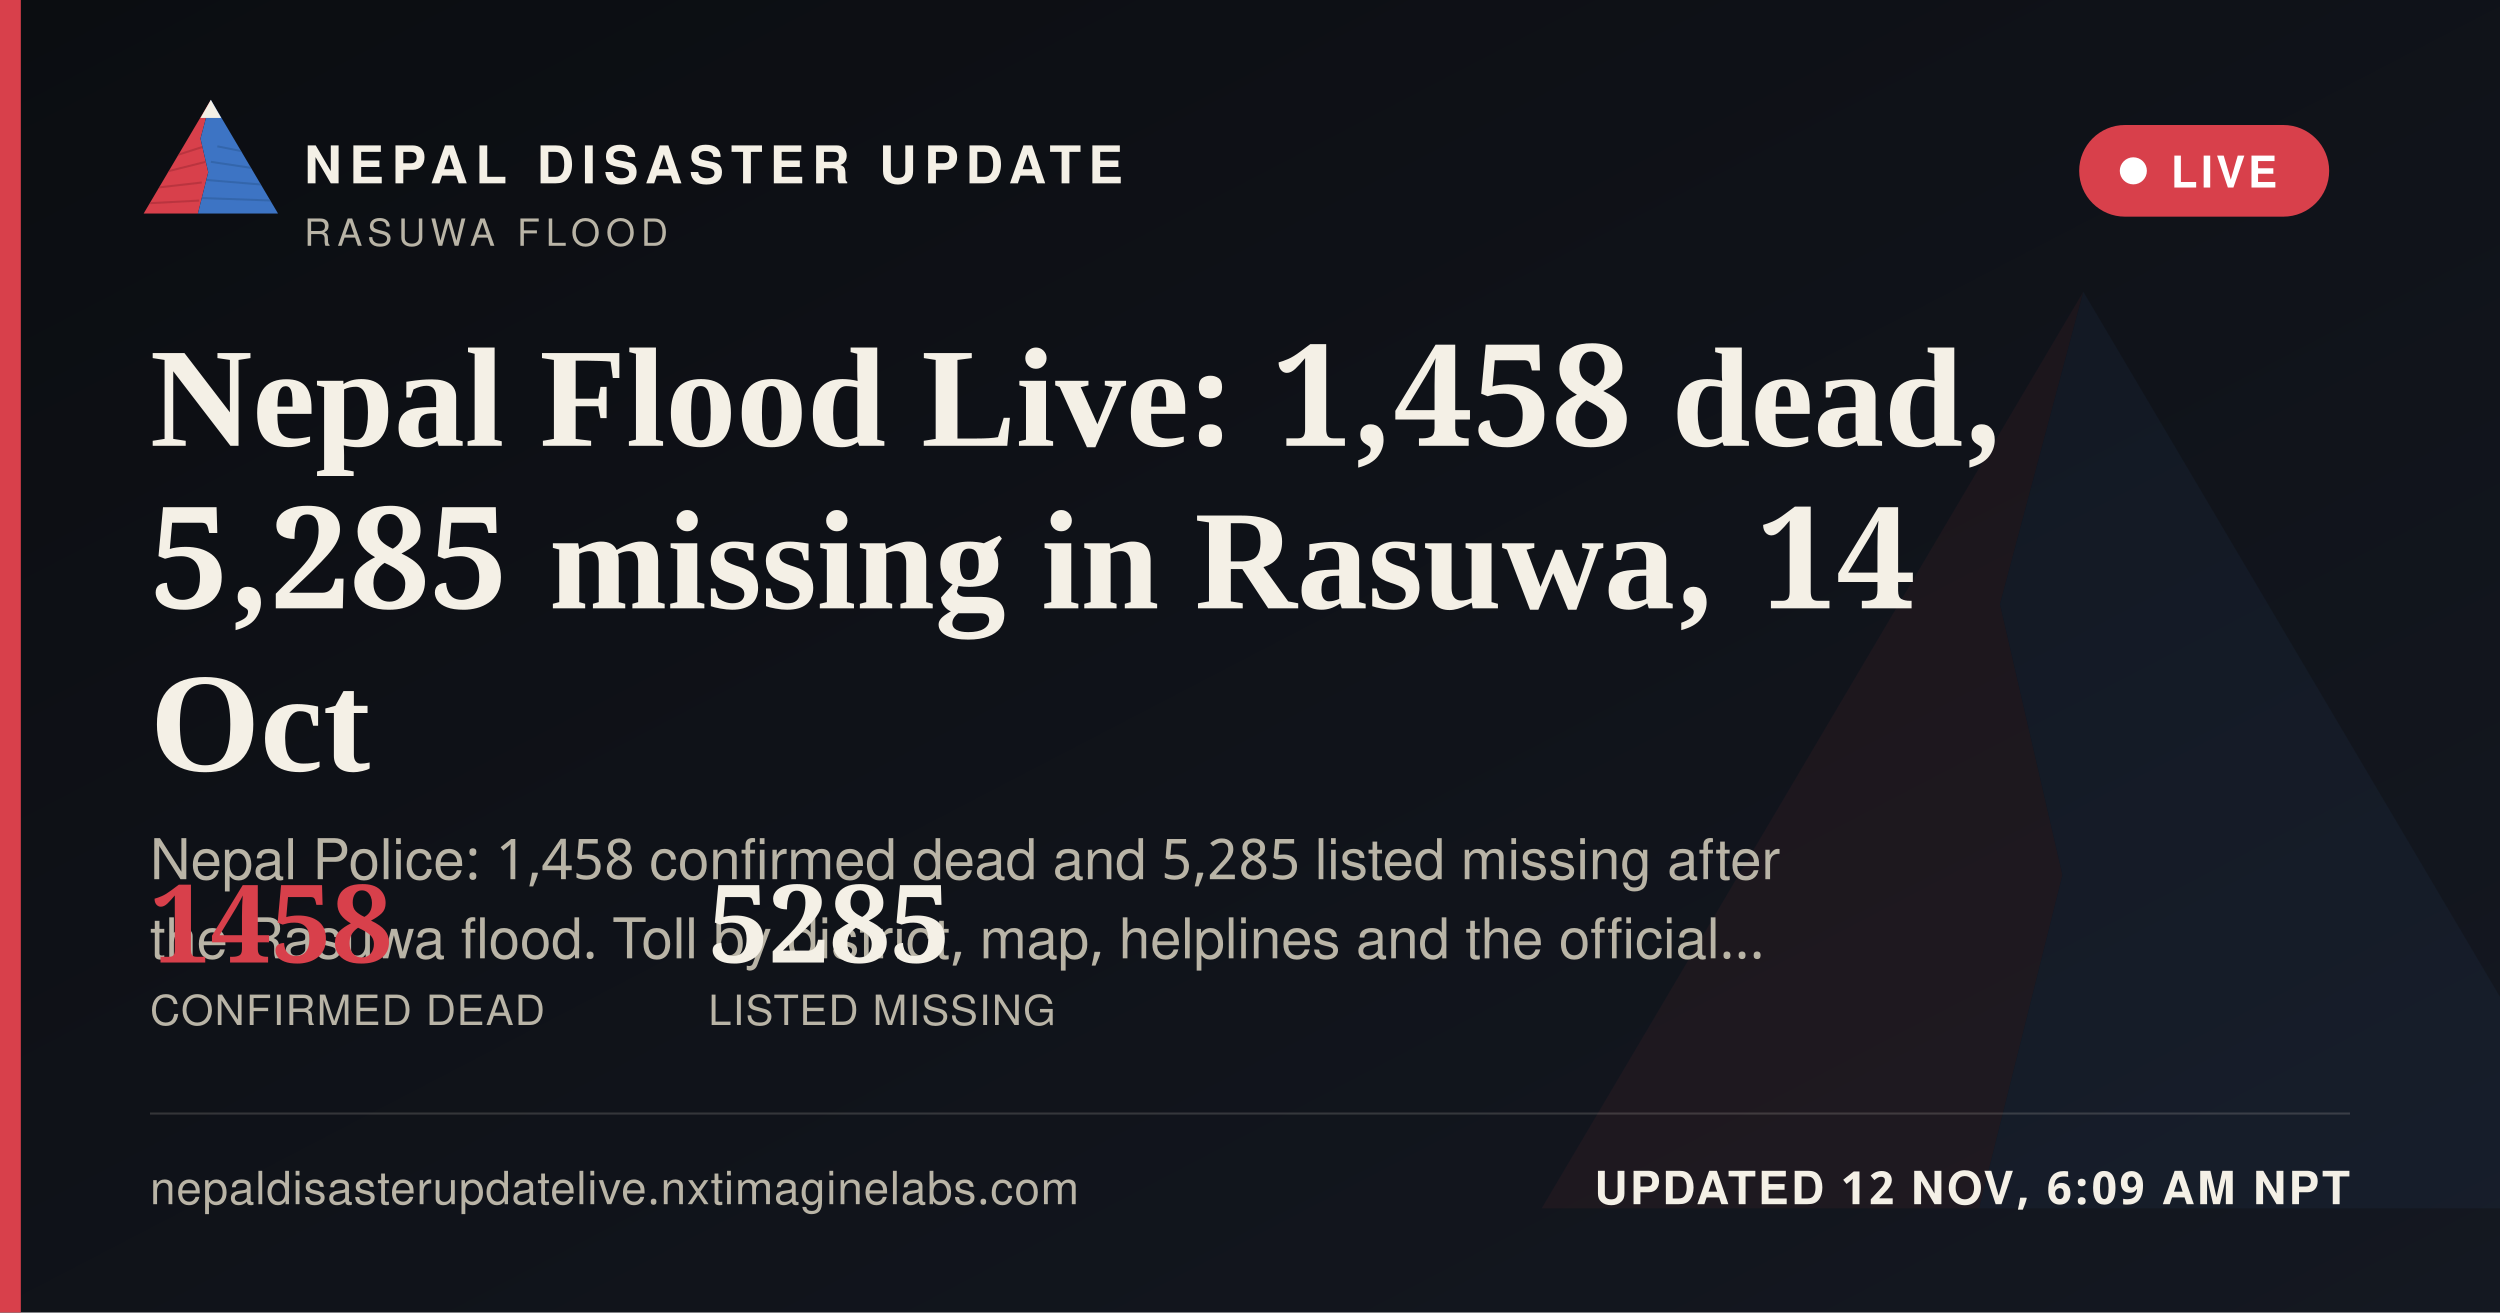
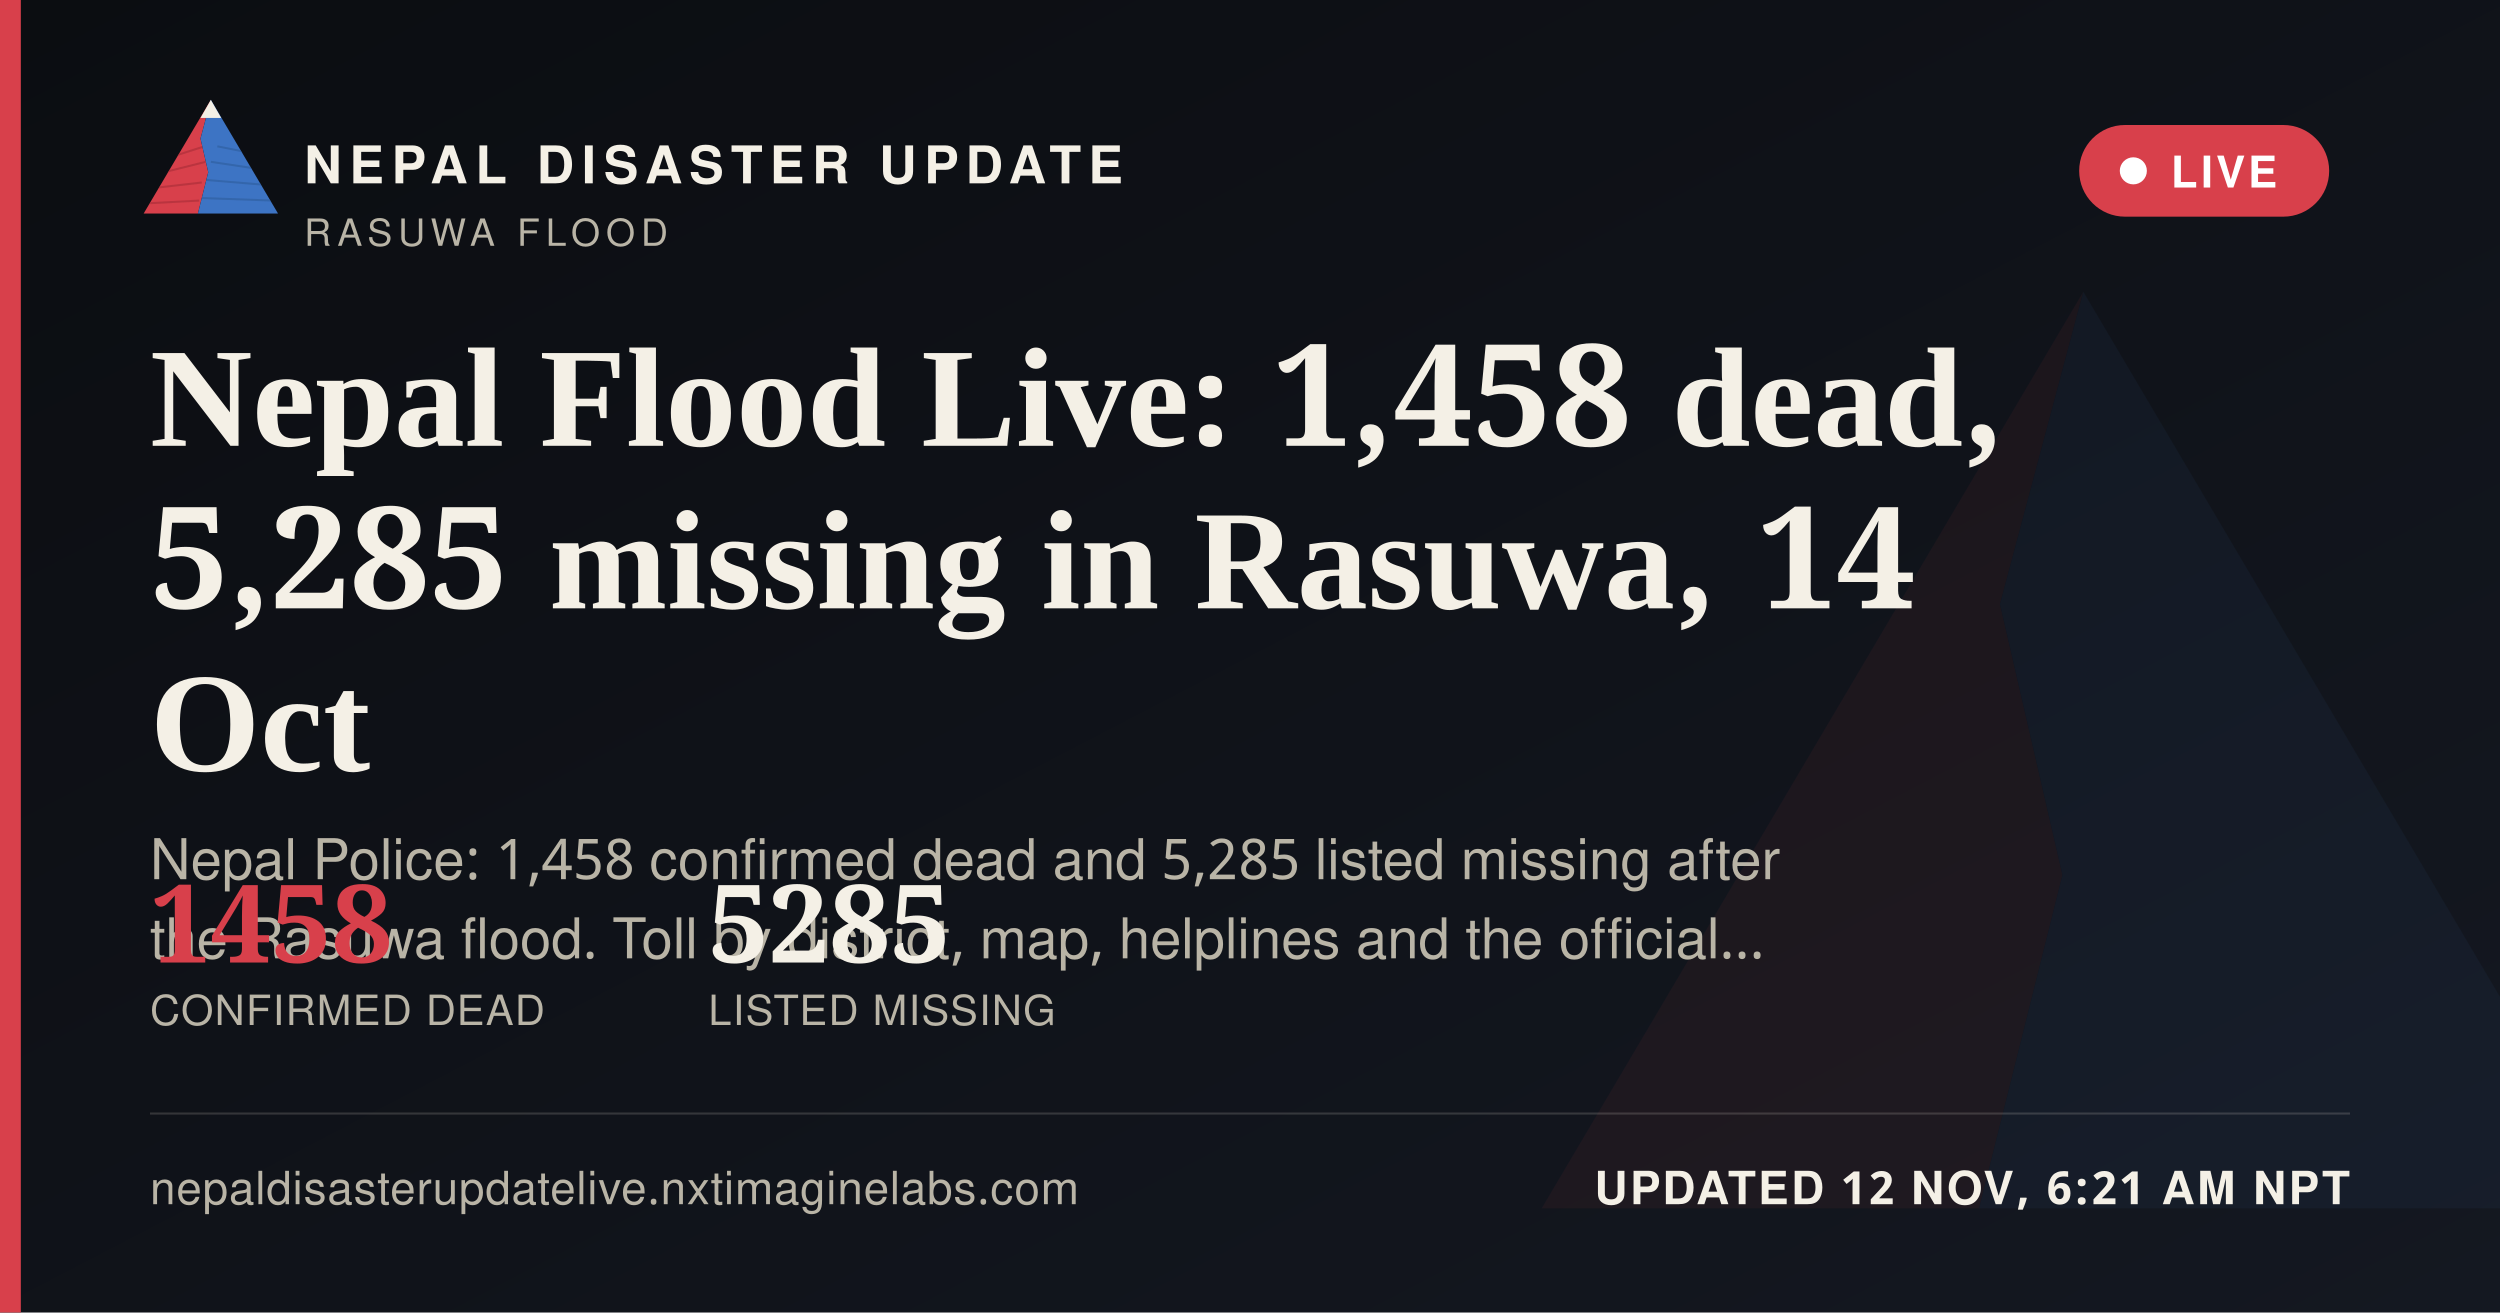
<svg xmlns="http://www.w3.org/2000/svg" width="1200" height="630" viewBox="0 0 1200 630">
  <defs>
    <linearGradient id="ogbg" x1="0" y1="0" x2="1" y2="1">
      <stop offset="0" stop-color="#0B0D11" />
      <stop offset="1" stop-color="#141821" />
    </linearGradient>
  </defs>
  <rect width="1200" height="630" fill="url(#ogbg)" />
  <g transform="translate(700,60) scale(5)" opacity="0.06">
    <polygon points="60,16 52,46 58,72 50,104 8,104" fill="#D8404B" />
    <polygon points="60,16 112,104 50,104 58,72 52,46" fill="#3D74C4" />
  </g>
  <rect x="0" y="0" width="10" height="630" fill="#D8404B" />
  <g transform="translate(64,38) scale(0.62)">
    <g>
      <defs>
        <clipPath id="ogLc">
          <polygon points="60,16 52,46 58,72 50,104 8,104" />
        </clipPath>
        <clipPath id="ogRc">
          <polygon points="60,16 112,104 50,104 58,72 52,46" />
        </clipPath>
      </defs>
      <polygon points="60,16 52,46 58,72 50,104 8,104" fill="#D8404B" />
      <g clip-path="url(#ogLc)" stroke="#A32A34" stroke-width="1.6" fill="none" opacity="0.55">
        <path d="M30,60 L55,52" />
        <path d="M24,72 L56,64" />
        <path d="M18,84 L53,80" />
        <path d="M13,96 L51,94" />
      </g>
      <polygon points="60,16 112,104 50,104 58,72 52,46" fill="#3D74C4" />
      <g clip-path="url(#ogRc)" stroke="#2A5793" stroke-width="1.6" fill="none" opacity="0.5">
        <path d="M65,52 L95,58" />
        <path d="M60,64 L100,70" />
        <path d="M56,78 L104,82" />
        <path d="M52,92 L108,94" />
      </g>
      <polygon points="60,16 52,30 68,30" fill="#F4F0E6" />
    </g>
  </g>
  <text x="146" y="88" font-family="'Public Sans', 'Noto Sans Devanagari', 'Helvetica Neue', Helvetica, Arial, sans-serif" font-size="25" font-weight="800" letter-spacing="3.6" fill="#F4F0E6">NEPAL DISASTER UPDATE</text>
  <text x="146" y="118" font-family="'Public Sans', 'Noto Sans Devanagari', 'Helvetica Neue', Helvetica, Arial, sans-serif" font-size="18" letter-spacing="2.8" fill="#B9B4A6">RASUWA FLOOD</text>
  <g>
    <rect x="998" y="60" width="120" height="44" rx="22" fill="#D8404B" stroke="none" />
    <circle cx="1024" cy="82" r="6.5" fill="#FFFFFF" />
    <text x="1042" y="90" font-family="'Public Sans', 'Noto Sans Devanagari', 'Helvetica Neue', Helvetica, Arial, sans-serif" font-size="21" font-weight="700" letter-spacing="1.6" fill="#FFFFFF">LIVE</text>
  </g>
  <text x="72" y="214" font-family="Newsreader, 'Noto Serif Devanagari', Georgia, 'Times New Roman', serif" font-size="68" font-weight="600" fill="#F4F0E6">Nepal Flood Live: 1,458 dead,</text>
  <text x="72" y="292" font-family="Newsreader, 'Noto Serif Devanagari', Georgia, 'Times New Roman', serif" font-size="68" font-weight="600" fill="#F4F0E6">5,285 missing in Rasuwa, 14</text>
  <text x="72" y="370" font-family="Newsreader, 'Noto Serif Devanagari', Georgia, 'Times New Roman', serif" font-size="68" font-weight="600" fill="#F4F0E6">Oct</text>
  <text x="72" y="422" font-family="'Public Sans', 'Noto Sans Devanagari', 'Helvetica Neue', Helvetica, Arial, sans-serif" font-size="27" fill="#B9B4A6">Nepal Police: 1,458 confirmed dead and 5,285 listed missing after</text>
  <text x="72" y="460" font-family="'Public Sans', 'Noto Sans Devanagari', 'Helvetica Neue', Helvetica, Arial, sans-serif" font-size="27" fill="#B9B4A6">the Rasuwa flood. Toll by district, map, helplines and the official…</text>
  <g transform="translate(72,462)">
    <text x="0" y="0" font-family="Newsreader, 'Noto Serif Devanagari', Georgia, 'Times New Roman', serif" font-size="52" font-weight="600" fill="#D8404B">1458</text>
    <text x="0" y="30" font-family="'Public Sans', 'Noto Sans Devanagari', 'Helvetica Neue', Helvetica, Arial, sans-serif" font-size="20" letter-spacing="0.6" fill="#B9B4A6">CONFIRMED DEAD</text>
    <text x="268" y="0" font-family="Newsreader, 'Noto Serif Devanagari', Georgia, 'Times New Roman', serif" font-size="52" font-weight="600" fill="#F4F0E6">5285</text>
    <text x="268" y="30" font-family="'Public Sans', 'Noto Sans Devanagari', 'Helvetica Neue', Helvetica, Arial, sans-serif" font-size="20" letter-spacing="0.6" fill="#B9B4A6">LISTED MISSING</text>
  </g>
  <rect x="72" y="534" width="1056" height="1" fill="rgba(244,240,230,0.16)" />
  <text x="72" y="578" font-family="'Public Sans', 'Noto Sans Devanagari', 'Helvetica Neue', Helvetica, Arial, sans-serif" font-size="22" fill="#B9B4A6" letter-spacing="0.4">nepaldisasterupdatelive.nxtimaginelabs.com</text>
-   <text x="1128" y="578" text-anchor="end" font-family="'Public Sans', 'Noto Sans Devanagari', 'Helvetica Neue', Helvetica, Arial, sans-serif" font-size="22" font-weight="700" letter-spacing="1.2" fill="#F4F0E6">UPDATED 12 NOV, 6:09 AM NPT</text>
+   <text x="1128" y="578" text-anchor="end" font-family="'Public Sans', 'Noto Sans Devanagari', 'Helvetica Neue', Helvetica, Arial, sans-serif" font-size="22" font-weight="700" letter-spacing="1.2" fill="#F4F0E6">UPDATED 12 NOV, 6:21 AM NPT</text>
</svg>
